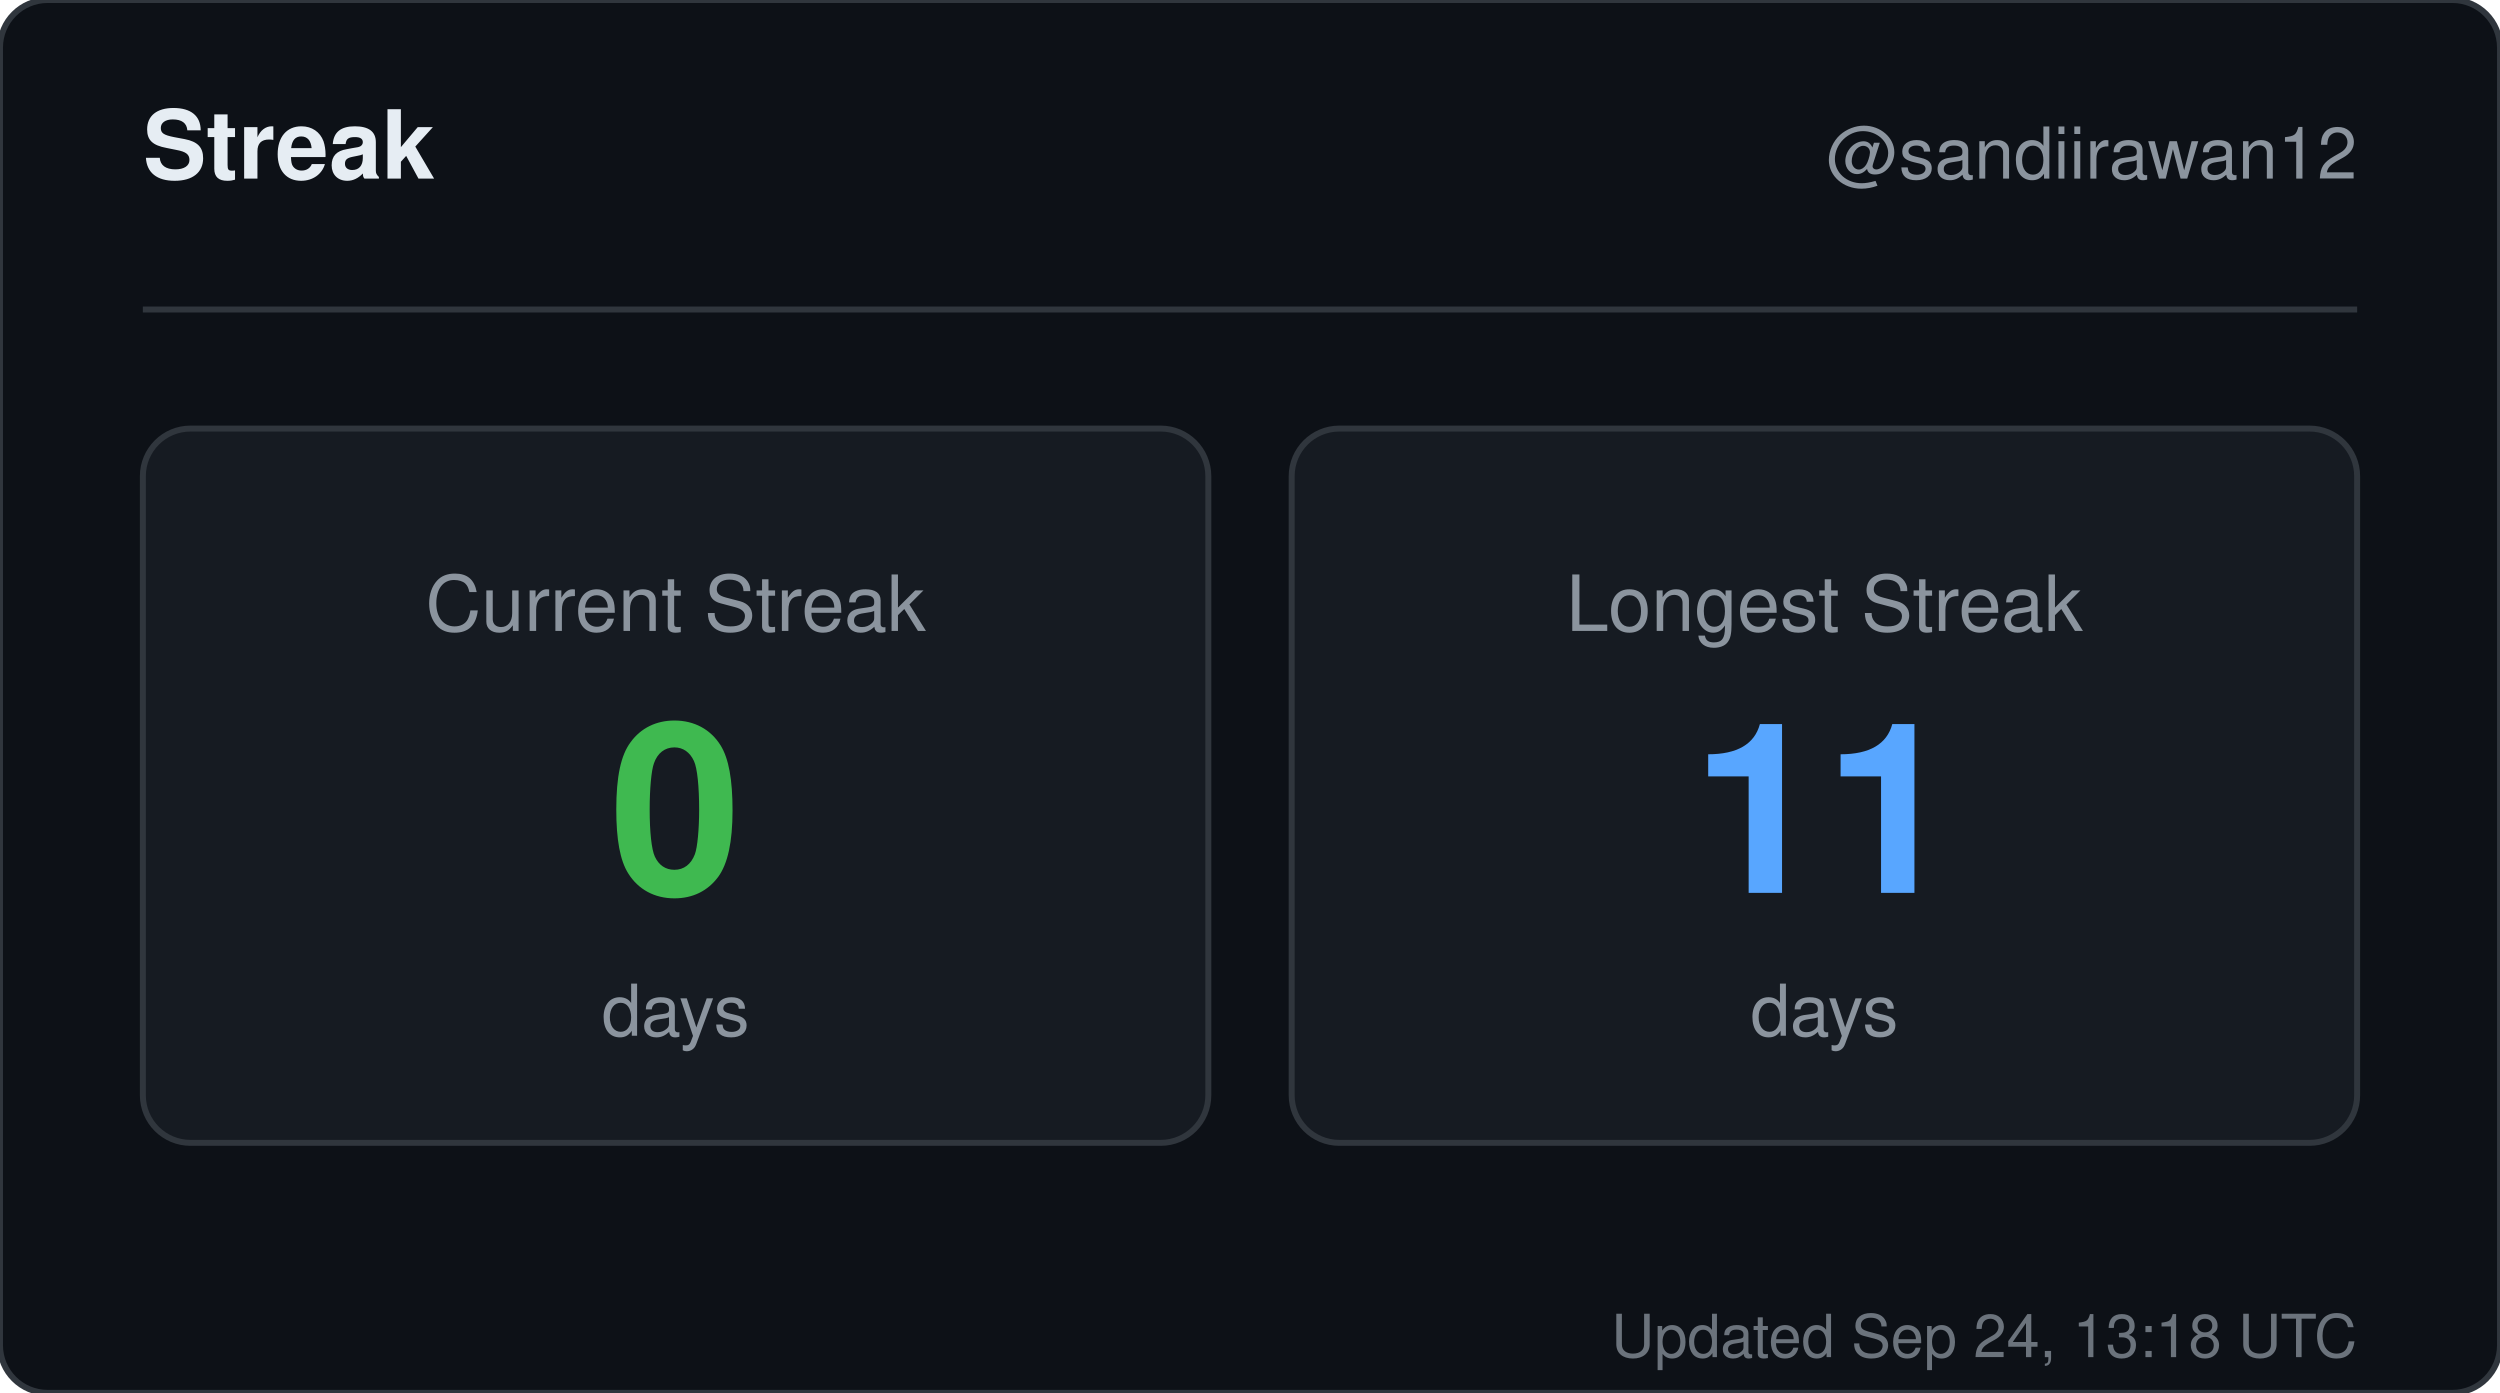
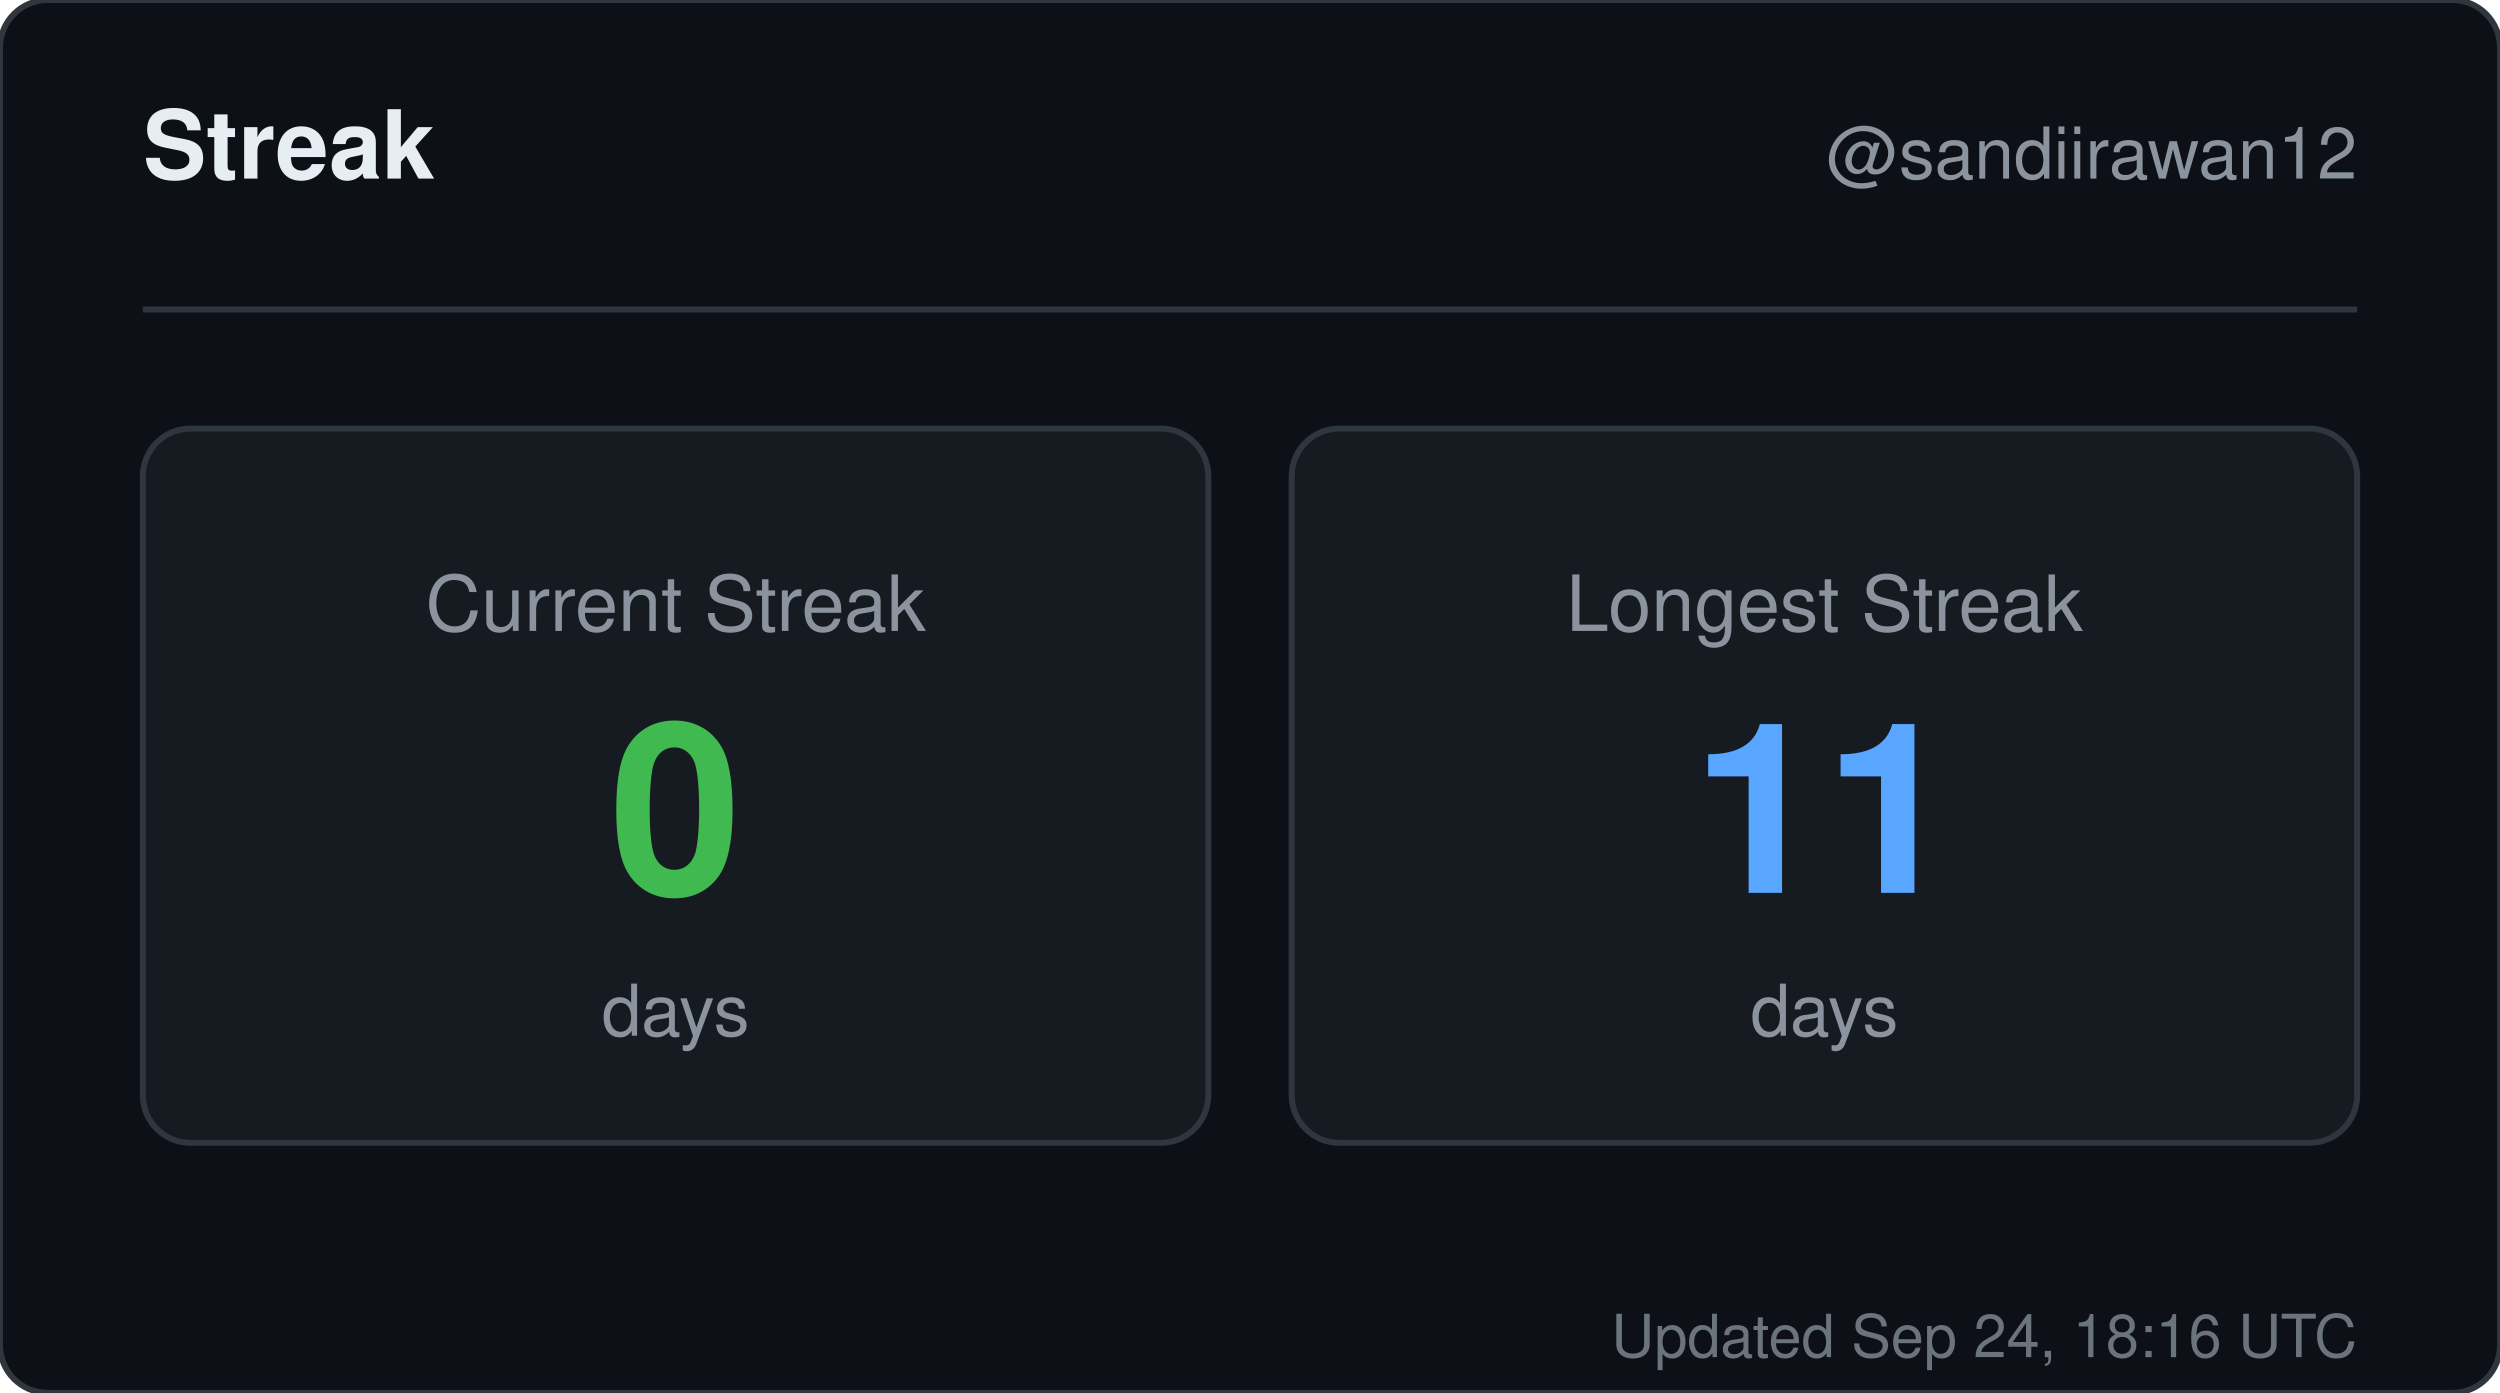
<svg xmlns="http://www.w3.org/2000/svg" width="420" height="234" viewBox="0 0 420 234" role="img" aria-label="Streak for sandiirawan12">
  <rect width="420" height="234" rx="8" fill="#0d1117" stroke="#30363d" />
  <g font-family="-apple-system, BlinkMacSystemFont, Segoe UI, Helvetica, Arial, sans-serif">
    <text x="24" y="30" fill="#e6edf3" font-size="16" font-weight="700">Streak</text>
    <text x="396" y="30" fill="#8b949e" font-size="12" text-anchor="end">@sandiirawan12</text>
    <line x1="24" y1="52" x2="396" y2="52" stroke="#30363d" />
    <rect x="24" y="72" width="179" height="120" rx="8" fill="#161b22" stroke="#30363d" />
    <text x="113.5" y="106" fill="#8b949e" font-size="13" text-anchor="middle">Current Streak</text>
    <text x="113.5" y="150" fill="#3fb950" font-size="40" font-weight="700" text-anchor="middle">0</text>
    <text x="113.5" y="174" fill="#8b949e" font-size="12" text-anchor="middle">days</text>
    <rect x="217" y="72" width="179" height="120" rx="8" fill="#161b22" stroke="#30363d" />
    <text x="306.5" y="106" fill="#8b949e" font-size="13" text-anchor="middle">Longest Streak</text>
    <text x="306.5" y="150" fill="#58a6ff" font-size="40" font-weight="700" text-anchor="middle">11</text>
    <text x="306.5" y="174" fill="#8b949e" font-size="12" text-anchor="middle">days</text>
-     <text x="396" y="228" fill="#8b949e" font-size="10" text-anchor="end" opacity="0.75">Updated Sep 24, 13:18 UTC</text>
+     <text x="396" y="228" fill="#8b949e" font-size="10" text-anchor="end" opacity="0.75">Updated Sep 24, 18:16 UTC</text>
  </g>
</svg>
